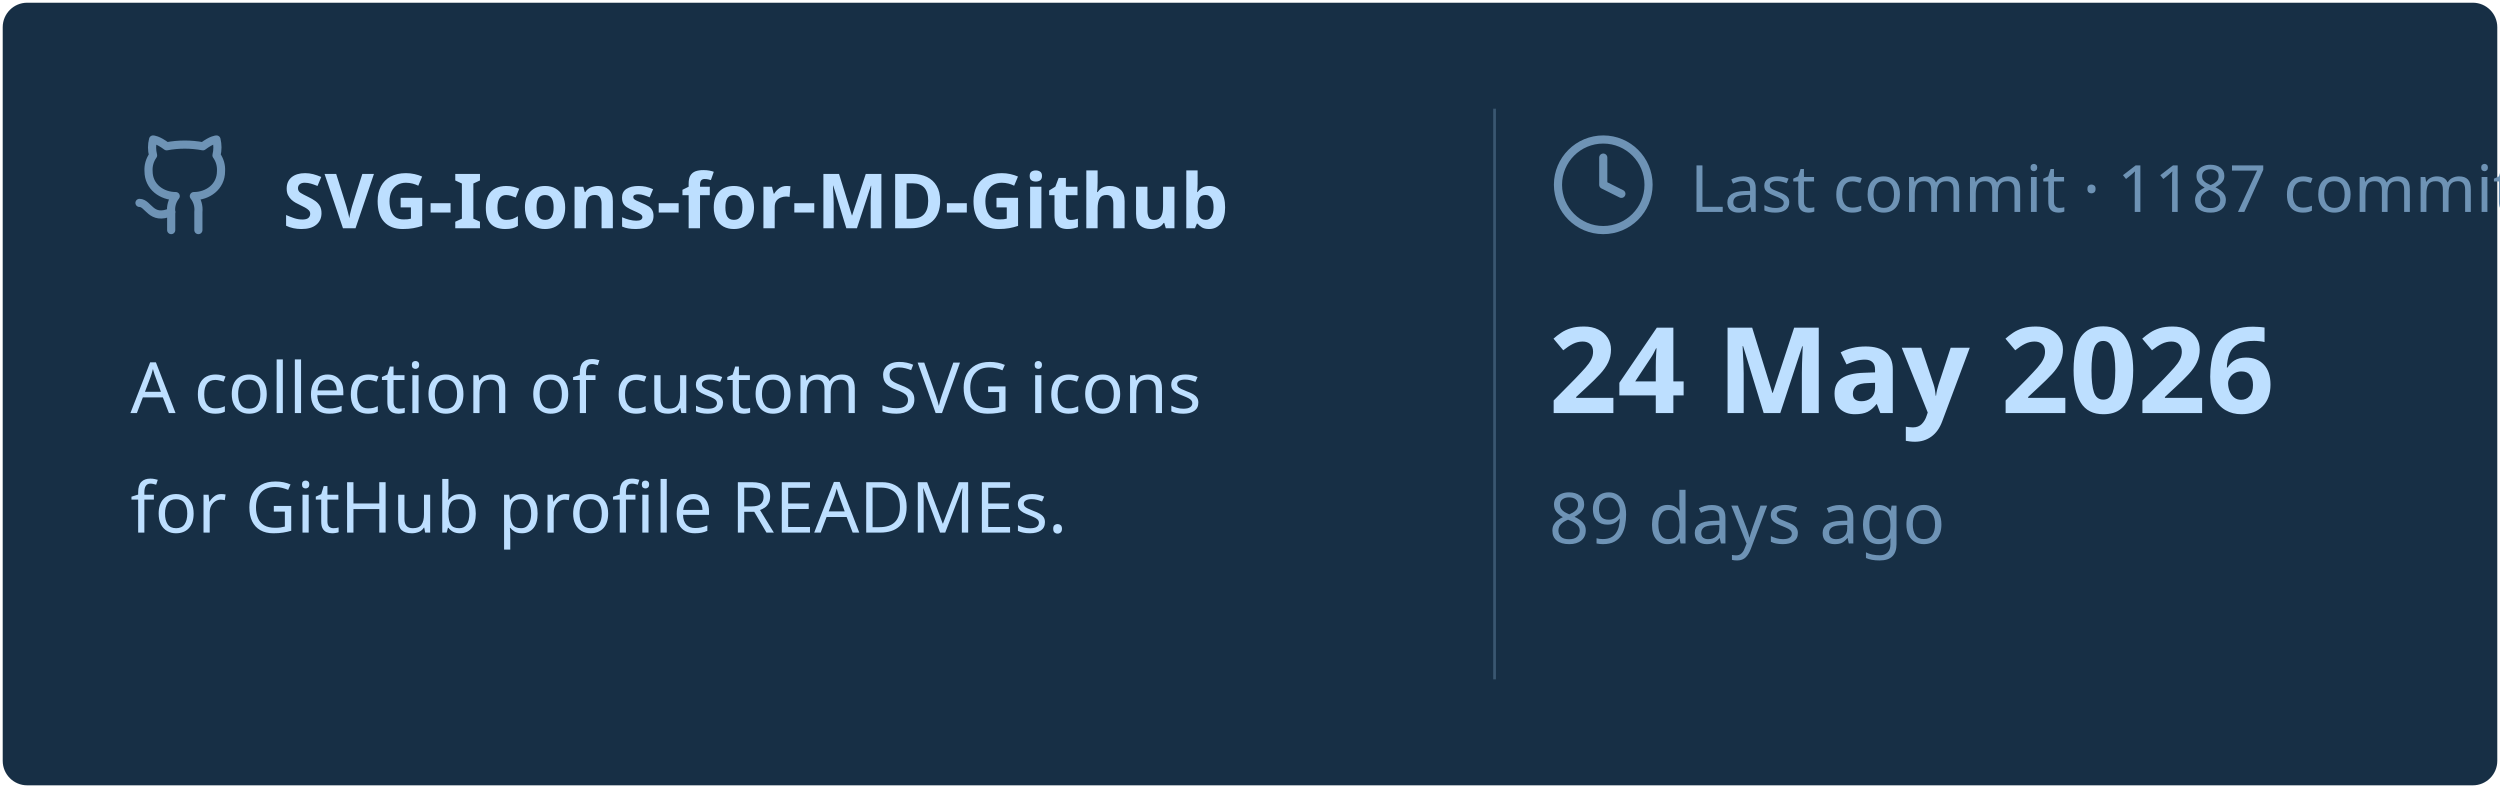
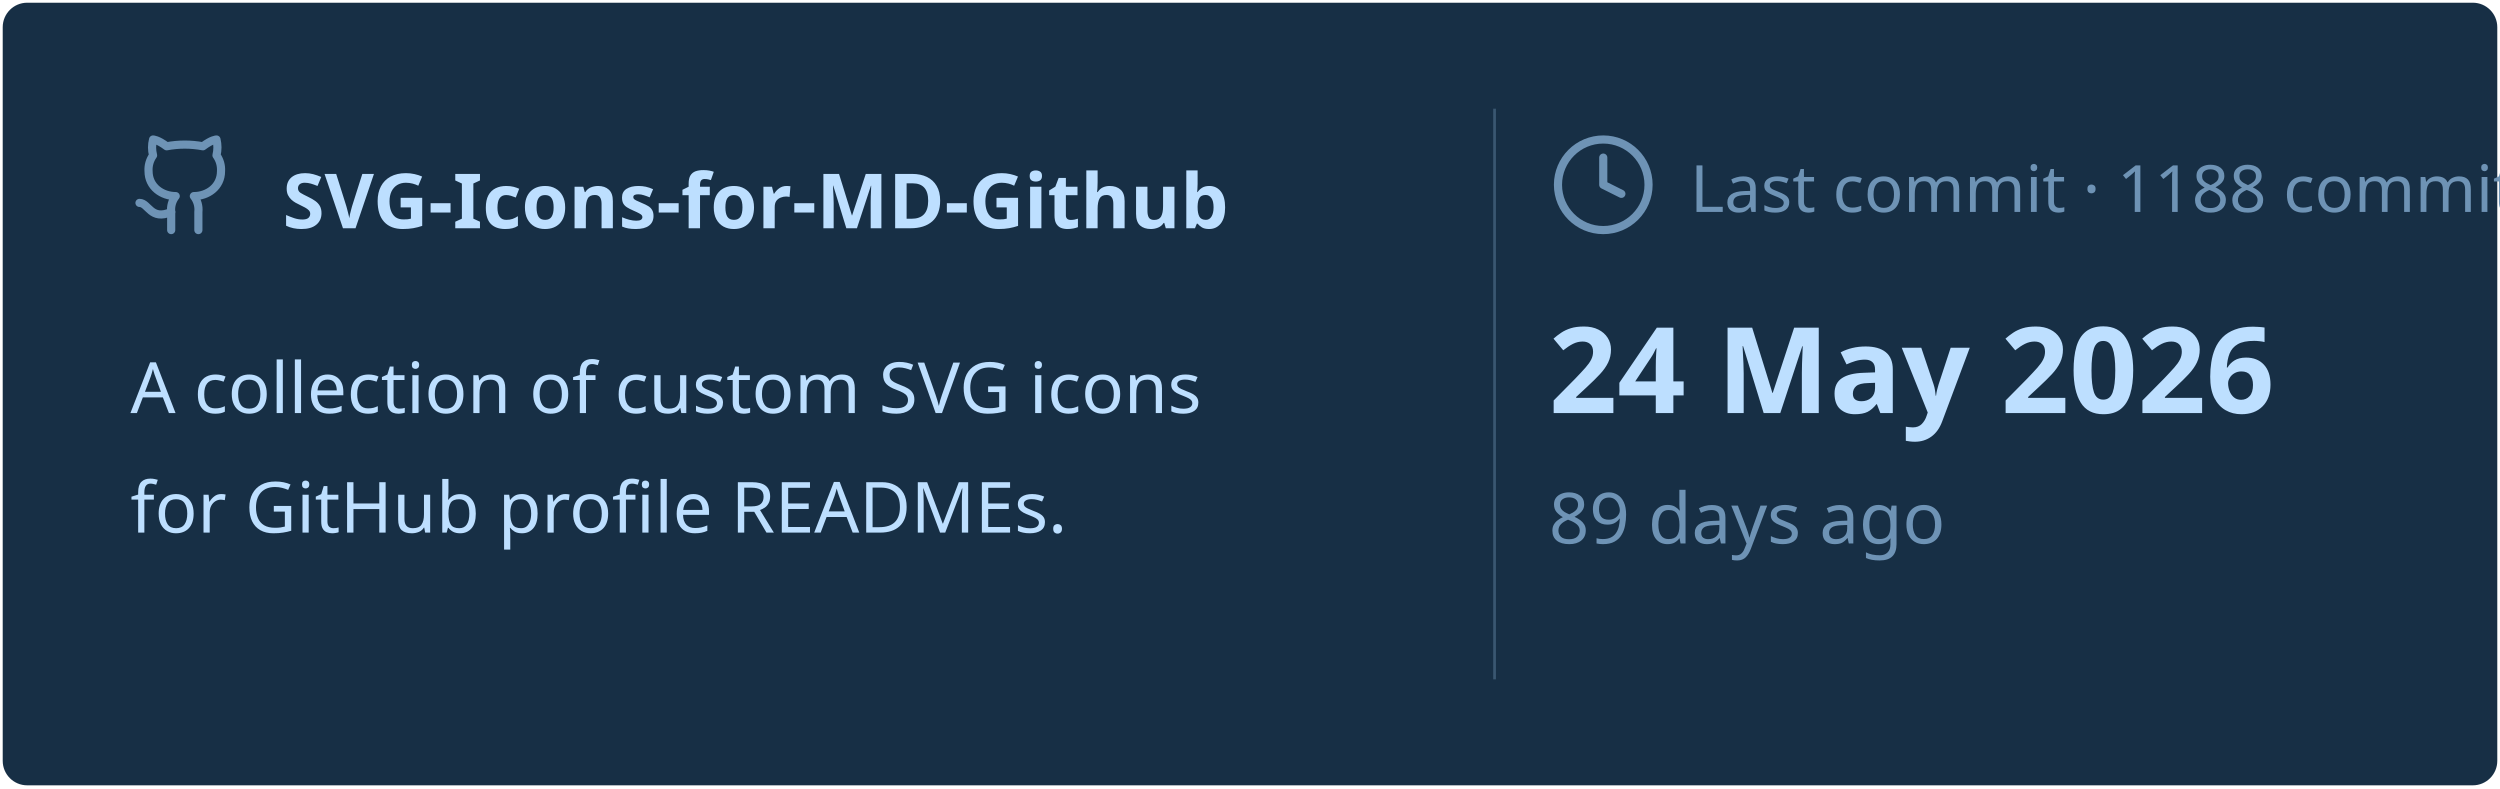
<svg xmlns="http://www.w3.org/2000/svg" viewBox="0 0 460 145" width="460px" height="145px">
  <rect stroke="#000000" stroke-opacity="0" fill="#172F45" rx="4.5" x="0.5" y="0.5" width="459" height="144" />
  <g transform="translate(24, 42)">
    <svg x="0" y="-18" width="20" height="20" viewBox="0 0 24 24" fill="none" stroke="#6E93B5" stroke-width="1.8" stroke-linecap="round" stroke-linejoin="round">
      <path d="M15 22v-4a4.8 4.8 0 0 0-1-3.5c3 0 6-2 6-5.5.08-1.25-.27-2.48-1-3.5.28-1.15.28-2.35 0-3.5 0 0-1 0-3 1.5-2.64-.5-5.36-.5-8 0C6 2 5 2 5 2c-.3 1.15-.3 2.35 0 3.5A5.403 5.403 0 0 0 4 9c0 3.5 3 5.5 6 5.5-.39.49-.68 1.05-.85 1.65-.17.6-.22 1.23-.15 1.85v4" />
      <path d="M9 18c-4.51 2-5-2-7-2" />
    </svg>
    <text x="28" y="0" font-family="&quot;Segoe UI&quot;, Ubuntu, sans-serif" font-size="14" font-weight="700" fill="#BDDFFF">SVG-Icons-for-MD-Github</text>
  </g>
  <text x="24" y="76" font-family="&quot;Segoe UI&quot;, Ubuntu, sans-serif" font-size="13" font-weight="400" fill="#BDDFFF">A collection of custom SVG icons</text>
  <text x="24" y="98" font-family="&quot;Segoe UI&quot;, Ubuntu, sans-serif" font-size="13" font-weight="400" fill="#BDDFFF">for GitHub profile READMEs.</text>
  <line x1="275" y1="20" x2="275" y2="125" stroke="#6E93B5" stroke-width="0.5" stroke-opacity="0.4" />
  <svg x="285" y="24" width="20" height="20" viewBox="0 0 24 24" fill="none" stroke="#6E93B5" stroke-width="1.8" stroke-linecap="round" stroke-linejoin="round">
    <circle cx="12" cy="12" r="10" />
    <polyline points="12 6 12 12 16 14" />
  </svg>
-   <text x="311" y="39" font-family="&quot;Segoe UI&quot;, Ubuntu, sans-serif" font-size="12" font-weight="400" fill="#6E93B5">Last commit · 1187 commits</text>
+   <text x="311" y="39" font-family="&quot;Segoe UI&quot;, Ubuntu, sans-serif" font-size="12" font-weight="400" fill="#6E93B5">Last commit · 1188 commits</text>
  <text x="285" y="76" font-family="&quot;Segoe UI&quot;, Ubuntu, sans-serif" font-size="22" font-weight="700" fill="#BDDFFF">24 May 2026</text>
  <text x="285" y="100" font-family="&quot;Segoe UI&quot;, Ubuntu, sans-serif" font-size="13" font-weight="400" fill="#6E93B5">89 days ago</text>
</svg>
